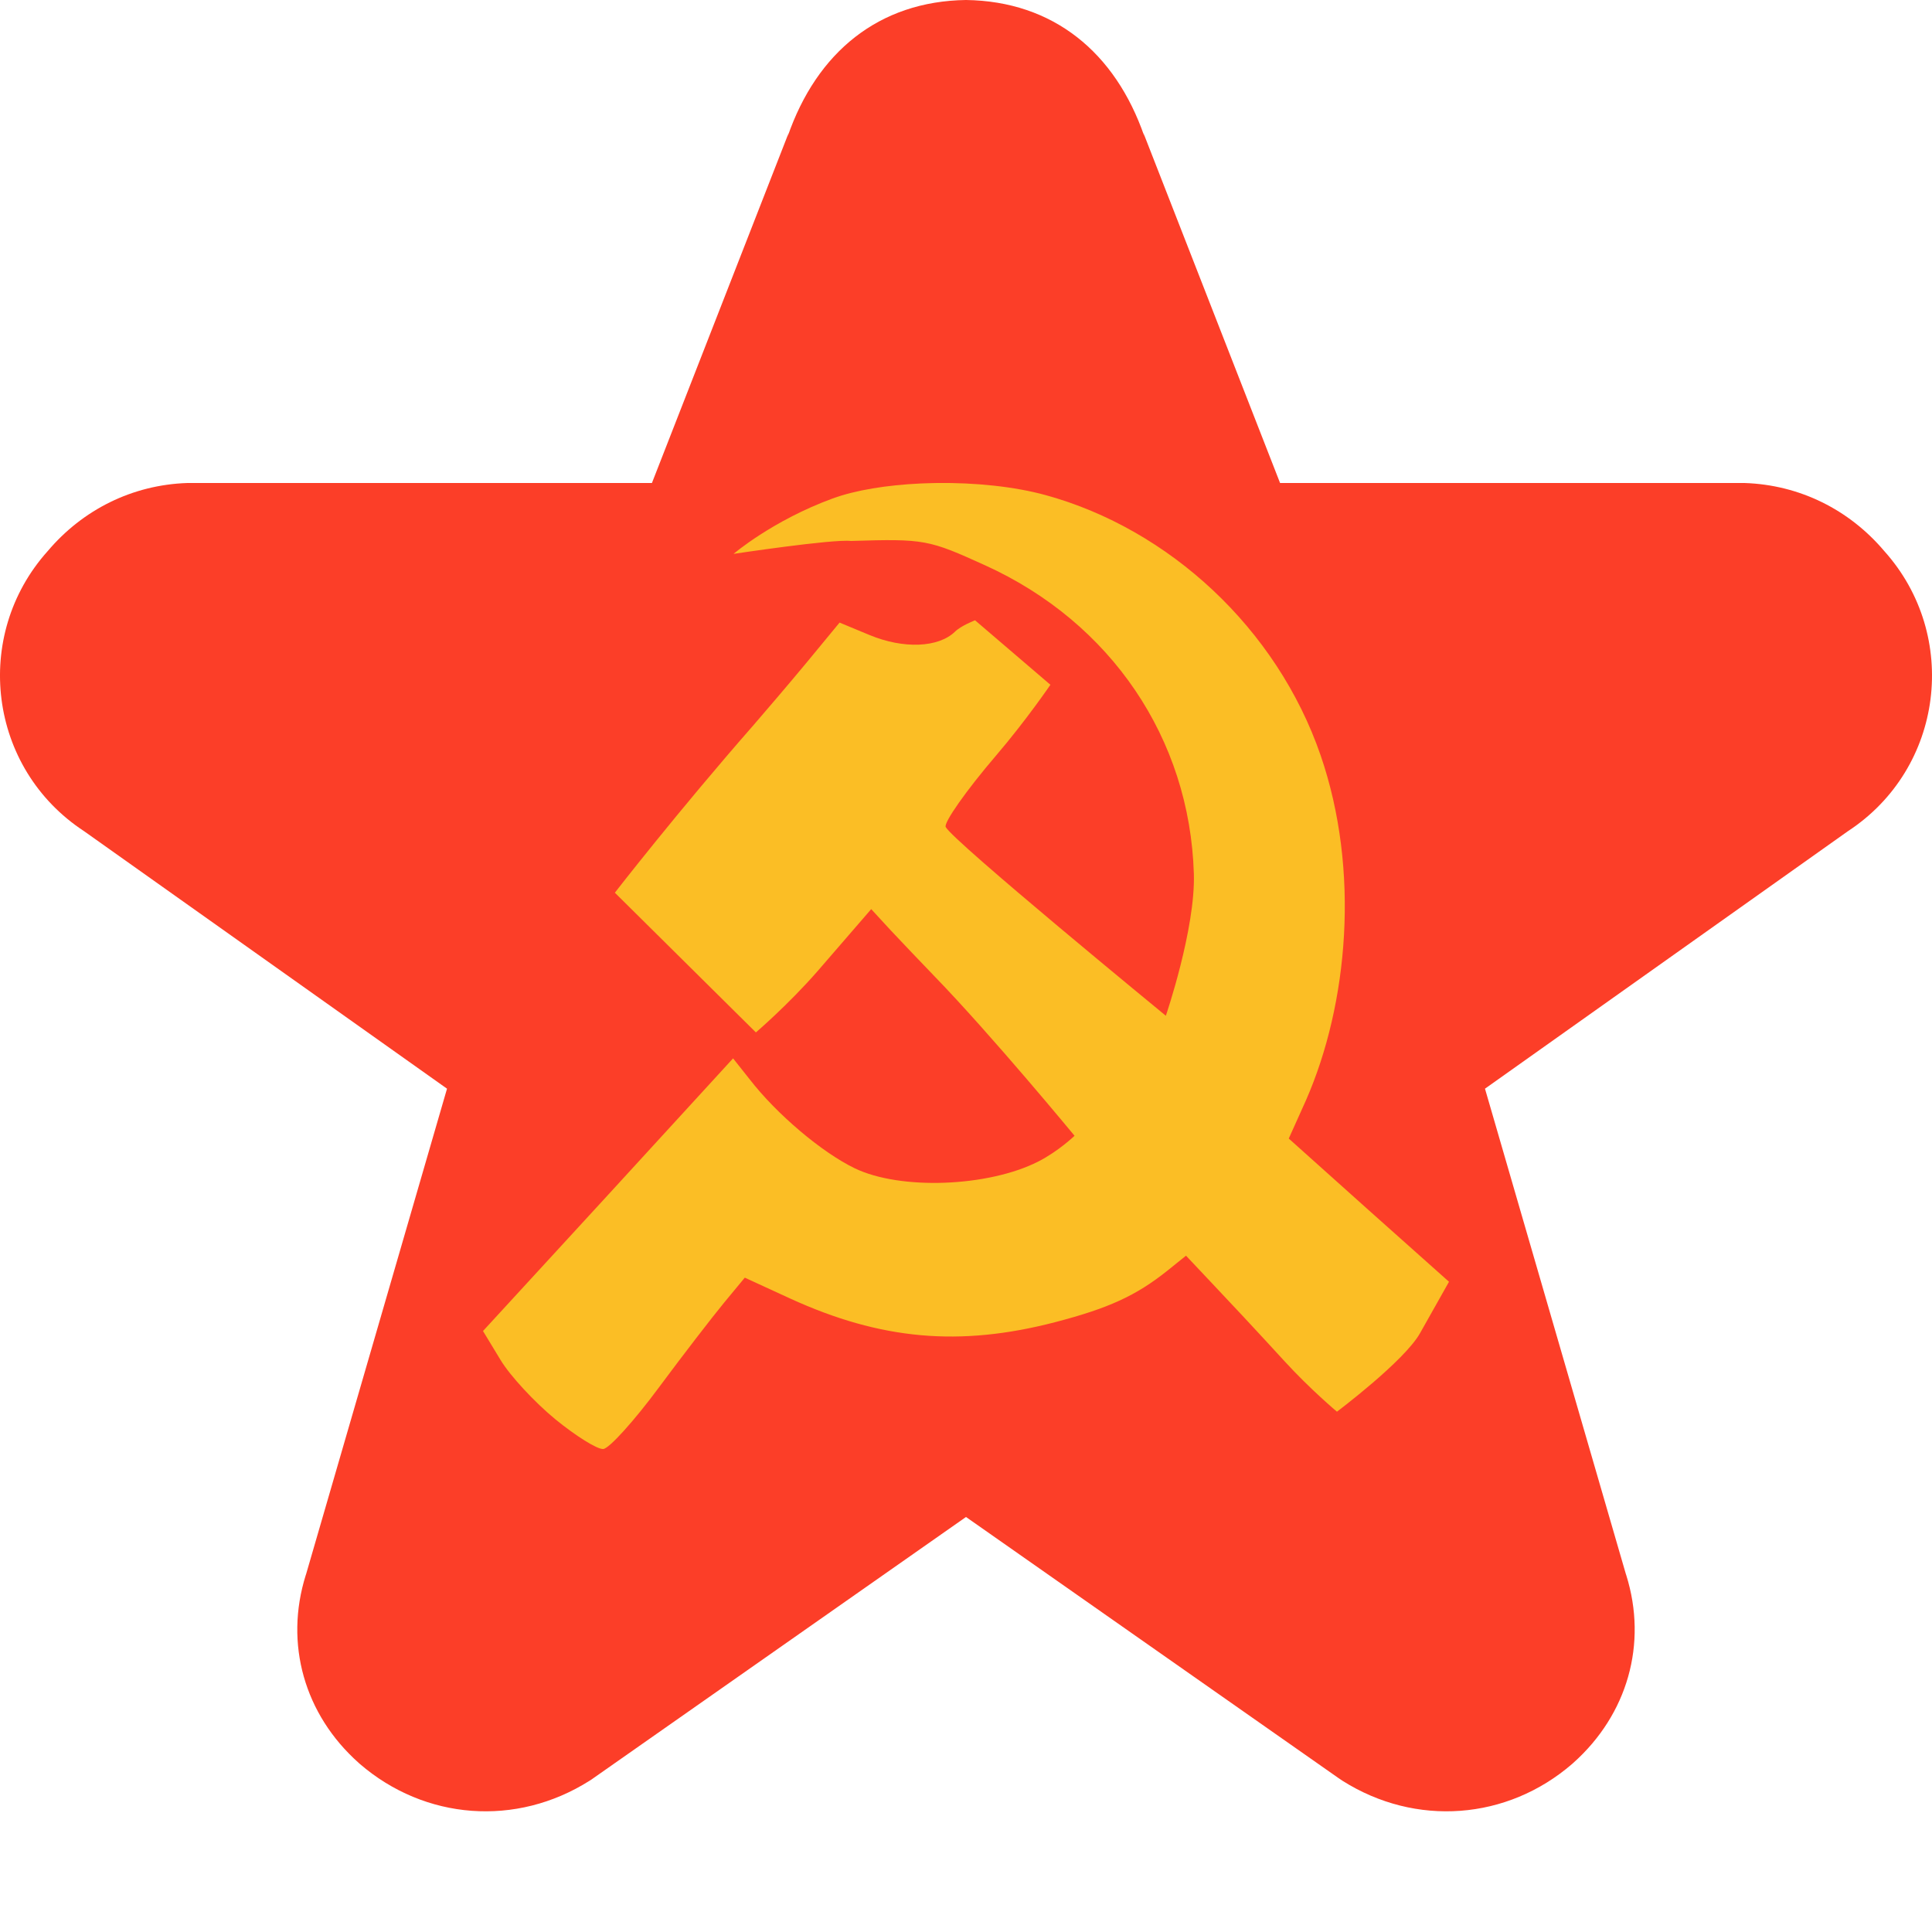
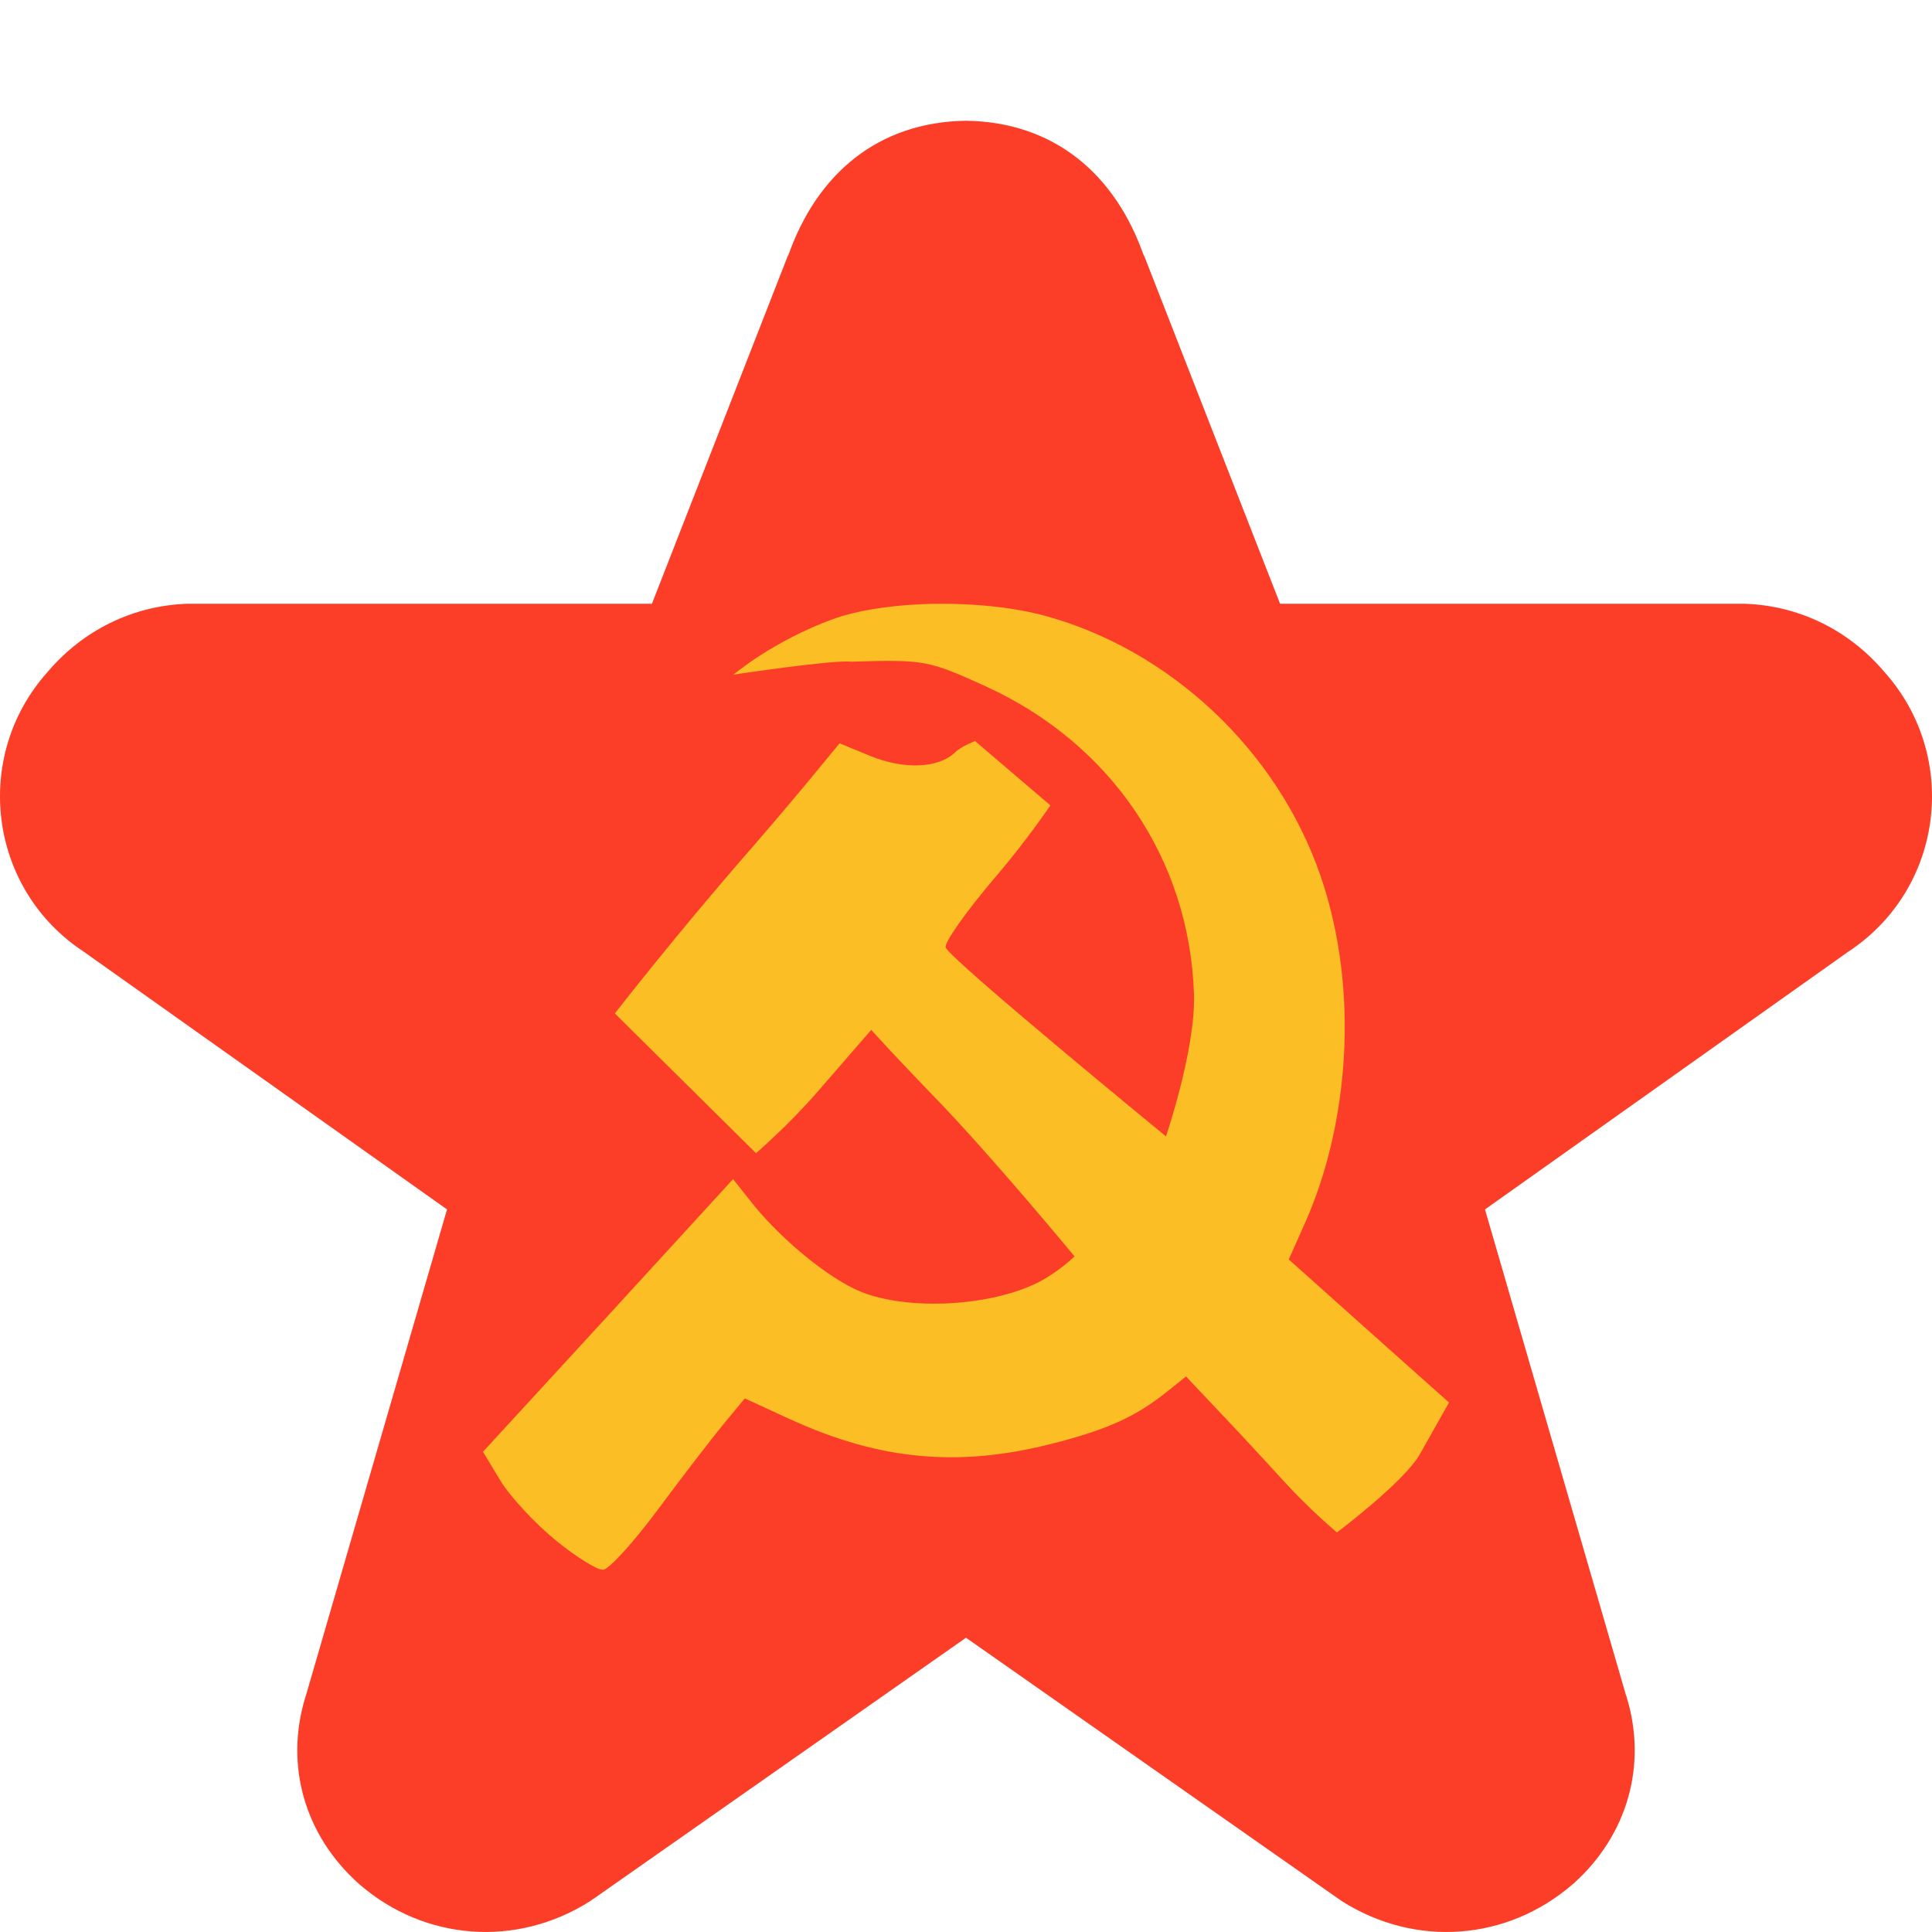
<svg xmlns="http://www.w3.org/2000/svg" width="16" height="16" version="1">
-   <path style="fill:#fc3e28" d="M 8,-1.2e-7 C 7.279,0.01 6.764,0.432 6.523,1.13 L 6.532,1.099 5.399,4 H 1.577 c -0.008,-1.297e-4 -0.016,-1.297e-4 -0.025,0 C 1.096,4.015 0.685,4.221 0.395,4.564 -0.232,5.263 -0.099,6.363 0.697,6.884 L 3.702,9.016 2.536,13.033 c -0.001,0.004 -0.003,0.008 -0.004,0.012 -0.178,0.568 -0.011,1.154 0.438,1.554 0.003,0.003 0.007,0.006 0.01,0.009 0.539,0.465 1.295,0.524 1.903,0.139 0.012,-0.007 0.023,-0.015 0.034,-0.023 L 8,12.563 l 3.083,2.161 c 0.011,0.008 0.023,0.015 0.034,0.023 0.608,0.385 1.365,0.326 1.903,-0.139 0.003,-0.003 0.007,-0.006 0.01,-0.009 0.448,-0.4 0.616,-0.986 0.438,-1.554 -0.001,-0.004 -0.002,-0.008 -0.004,-0.012 L 12.298,9.016 15.303,6.884 C 16.099,6.363 16.232,5.263 15.605,4.564 15.315,4.221 14.904,4.015 14.447,4 c -0.008,-1.297e-4 -0.016,-1.297e-4 -0.025,0 h -3.821 l -1.133,-2.902 0.009,0.031 C 9.236,0.432 8.721,0.01 8,-1.2e-7 Z" />
-   <path style="fill:#fbbe25" d="m 7.759,4 c 0.316,-0.004 0.642,0.029 0.903,0.101 1.017,0.28 1.912,1.1 2.275,2.155 0.328,0.954 0.228,2.059 -0.121,2.855 L 10.673,9.429 11.336,10.023 12,10.615 c 0,0 -0.11,0.195 -0.24,0.426 -0.13,0.231 -0.688,0.65 -0.688,0.65 0,0 -0.223,-0.187 -0.435,-0.419 -0.212,-0.232 -0.483,-0.522 -0.601,-0.646 L 9.822,10.399 9.668,10.523 C 9.406,10.732 9.178,10.835 8.737,10.95 7.947,11.155 7.294,11.097 6.542,10.753 L 6.168,10.581 5.996,10.789 C 5.902,10.903 5.657,11.22 5.454,11.494 5.251,11.768 5.045,11.996 4.996,12 4.946,12.004 4.767,11.891 4.598,11.753 4.429,11.614 4.224,11.394 4.145,11.262 L 4,11.023 5.037,9.894 6.071,8.765 6.209,8.939 C 6.431,9.226 6.805,9.543 7.078,9.675 7.456,9.858 8.185,9.83 8.599,9.619 c 0.167,-0.085 0.3,-0.213 0.3,-0.213 0,0 -0.684,-0.83 -1.161,-1.322 C 7.629,7.971 7.467,7.801 7.377,7.705 L 7.215,7.529 6.773,8.04 C 6.529,8.32 6.26,8.55 6.26,8.55 L 5.092,7.393 c 0,0 0.519,-0.67 1.151,-1.391 C 6.332,5.899 6.53,5.668 6.68,5.487 l 0.273,-0.331 0.248,0.103 c 0.282,0.117 0.571,0.105 0.708,-0.028 0.051,-0.05 0.166,-0.094 0.166,-0.094 l 0.624,0.534 c 0,0 -0.201,0.295 -0.45,0.586 -0.249,0.291 -0.435,0.557 -0.417,0.592 0.06,0.117 1.823,1.563 1.823,1.563 0,0 0.246,-0.72 0.232,-1.176 C 9.853,6.117 9.201,5.155 8.159,4.682 7.69,4.469 7.659,4.461 7.047,4.48 6.895,4.463 6.075,4.587 6.075,4.587 c 0,0 0.322,-0.276 0.821,-0.459 0.192,-0.07 0.451,-0.111 0.728,-0.124 0.045,-0.002 0.09,-0.003 0.136,-0.004 z" />
+   <path style="fill:#fc3e28" d="M 8,1 C 7.279,1.01 6.764,1.432 6.523,2.13 L 6.532,2.099 5.399,5 H 1.577 C 1.569,5 1.561,5 1.553,5 1.097,5.015 0.685,5.222 0.395,5.564 -0.232,6.263 -0.099,7.363 0.697,7.884 L 3.702,10.016 2.536,14.033 C 2.534,14.037 2.533,14.041 2.532,14.045 2.354,14.613 2.521,15.198 2.97,15.599 2.973,15.602 2.977,15.605 2.98,15.608 3.518,16.072 4.275,16.131 4.883,15.747 4.895,15.739 4.906,15.732 4.917,15.724 L 8,13.563 11.083,15.724 C 11.094,15.732 11.105,15.739 11.117,15.747 11.725,16.131 12.482,16.072 13.02,15.608 13.023,15.605 13.027,15.602 13.031,15.599 13.479,15.198 13.646,14.613 13.468,14.044 13.467,14.041 13.466,14.037 13.464,14.033 L 12.298,10.016 15.303,7.884 C 16.099,7.363 16.232,6.263 15.605,5.564 15.315,5.222 14.904,5.015 14.447,5 14.439,5 14.431,5 14.423,5 H 10.601 L 9.468,2.099 9.477,2.13 C 9.236,1.432 8.721,1.01 8,1 Z" />
+   <path style="fill:#fbbe25" d="M 7.759,5 C 8.075,4.997 8.401,5.03 8.662,5.102 9.679,5.382 10.574,6.201 10.937,7.256 11.264,8.21 11.165,9.316 10.815,10.111 L 10.673,10.43 11.336,11.023 12,11.615 C 12,11.615 11.89,11.809 11.76,12.041 11.63,12.272 11.072,12.691 11.072,12.691 11.072,12.691 10.849,12.504 10.637,12.272 10.425,12.039 10.154,11.749 10.036,11.626 L 9.822,11.399 9.668,11.523 C 9.406,11.732 9.178,11.835 8.737,11.95 7.947,12.155 7.294,12.097 6.542,11.753 L 6.168,11.581 5.996,11.789 C 5.902,11.903 5.657,12.22 5.454,12.494 5.251,12.768 5.045,12.996 4.995,13 4.946,13.004 4.767,12.891 4.598,12.753 4.429,12.614 4.224,12.394 4.144,12.262 L 4,12.023 5.037,10.894 6.071,9.765 6.209,9.939 C 6.431,10.226 6.804,10.543 7.078,10.675 7.456,10.858 8.184,10.83 8.6,10.619 8.766,10.534 8.899,10.405 8.899,10.405 8.899,10.405 8.215,9.576 7.738,9.084 7.629,8.972 7.467,8.801 7.377,8.705 L 7.215,8.529 6.772,9.04 C 6.529,9.32 6.261,9.55 6.261,9.55 L 5.092,8.393 C 5.092,8.393 5.611,7.723 6.243,7.002 6.332,6.899 6.53,6.668 6.68,6.487 L 6.953,6.156 7.201,6.258 C 7.483,6.375 7.772,6.364 7.909,6.231 7.96,6.181 8.075,6.137 8.075,6.137 L 8.699,6.67 C 8.699,6.67 8.498,6.966 8.25,7.256 8.001,7.547 7.814,7.813 7.832,7.848 7.892,7.965 9.656,9.411 9.656,9.411 9.656,9.411 9.902,8.691 9.888,8.236 9.853,7.117 9.201,6.155 8.159,5.682 7.69,5.469 7.659,5.461 7.047,5.48 6.895,5.463 6.075,5.587 6.075,5.587 6.075,5.587 6.397,5.311 6.896,5.128 7.087,5.058 7.346,5.017 7.624,5.004 7.668,5.002 7.714,5.001 7.759,5 Z" />
</svg>
